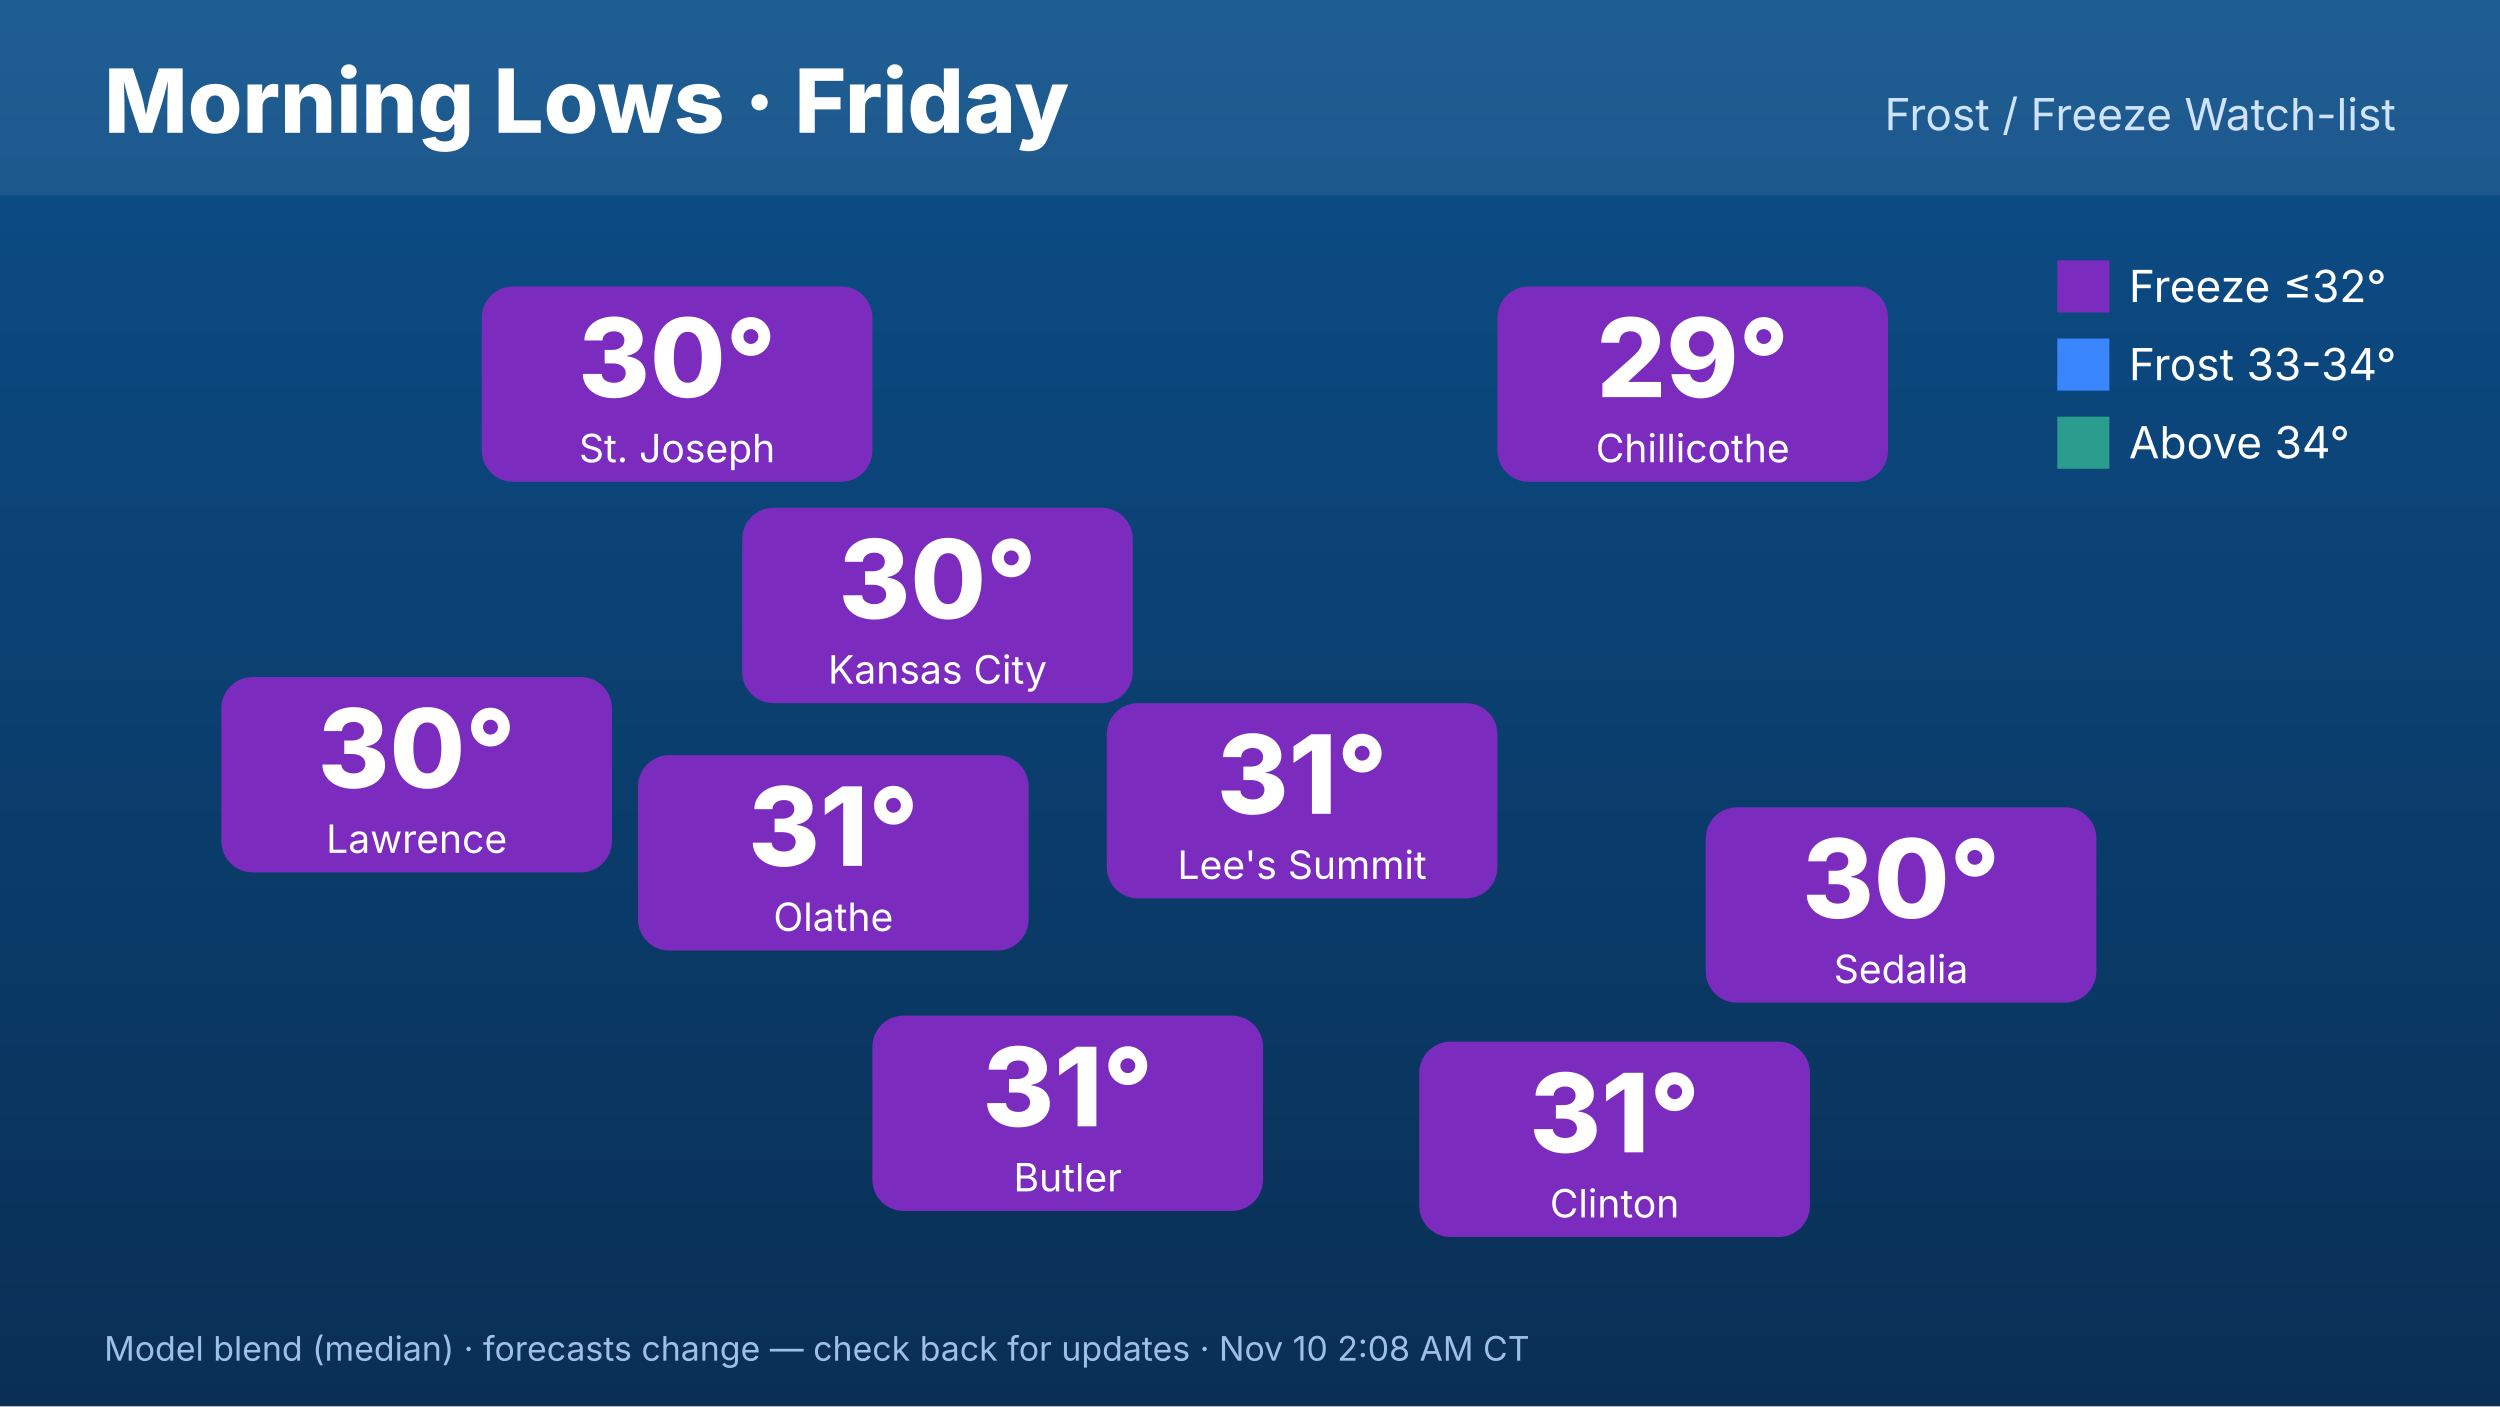
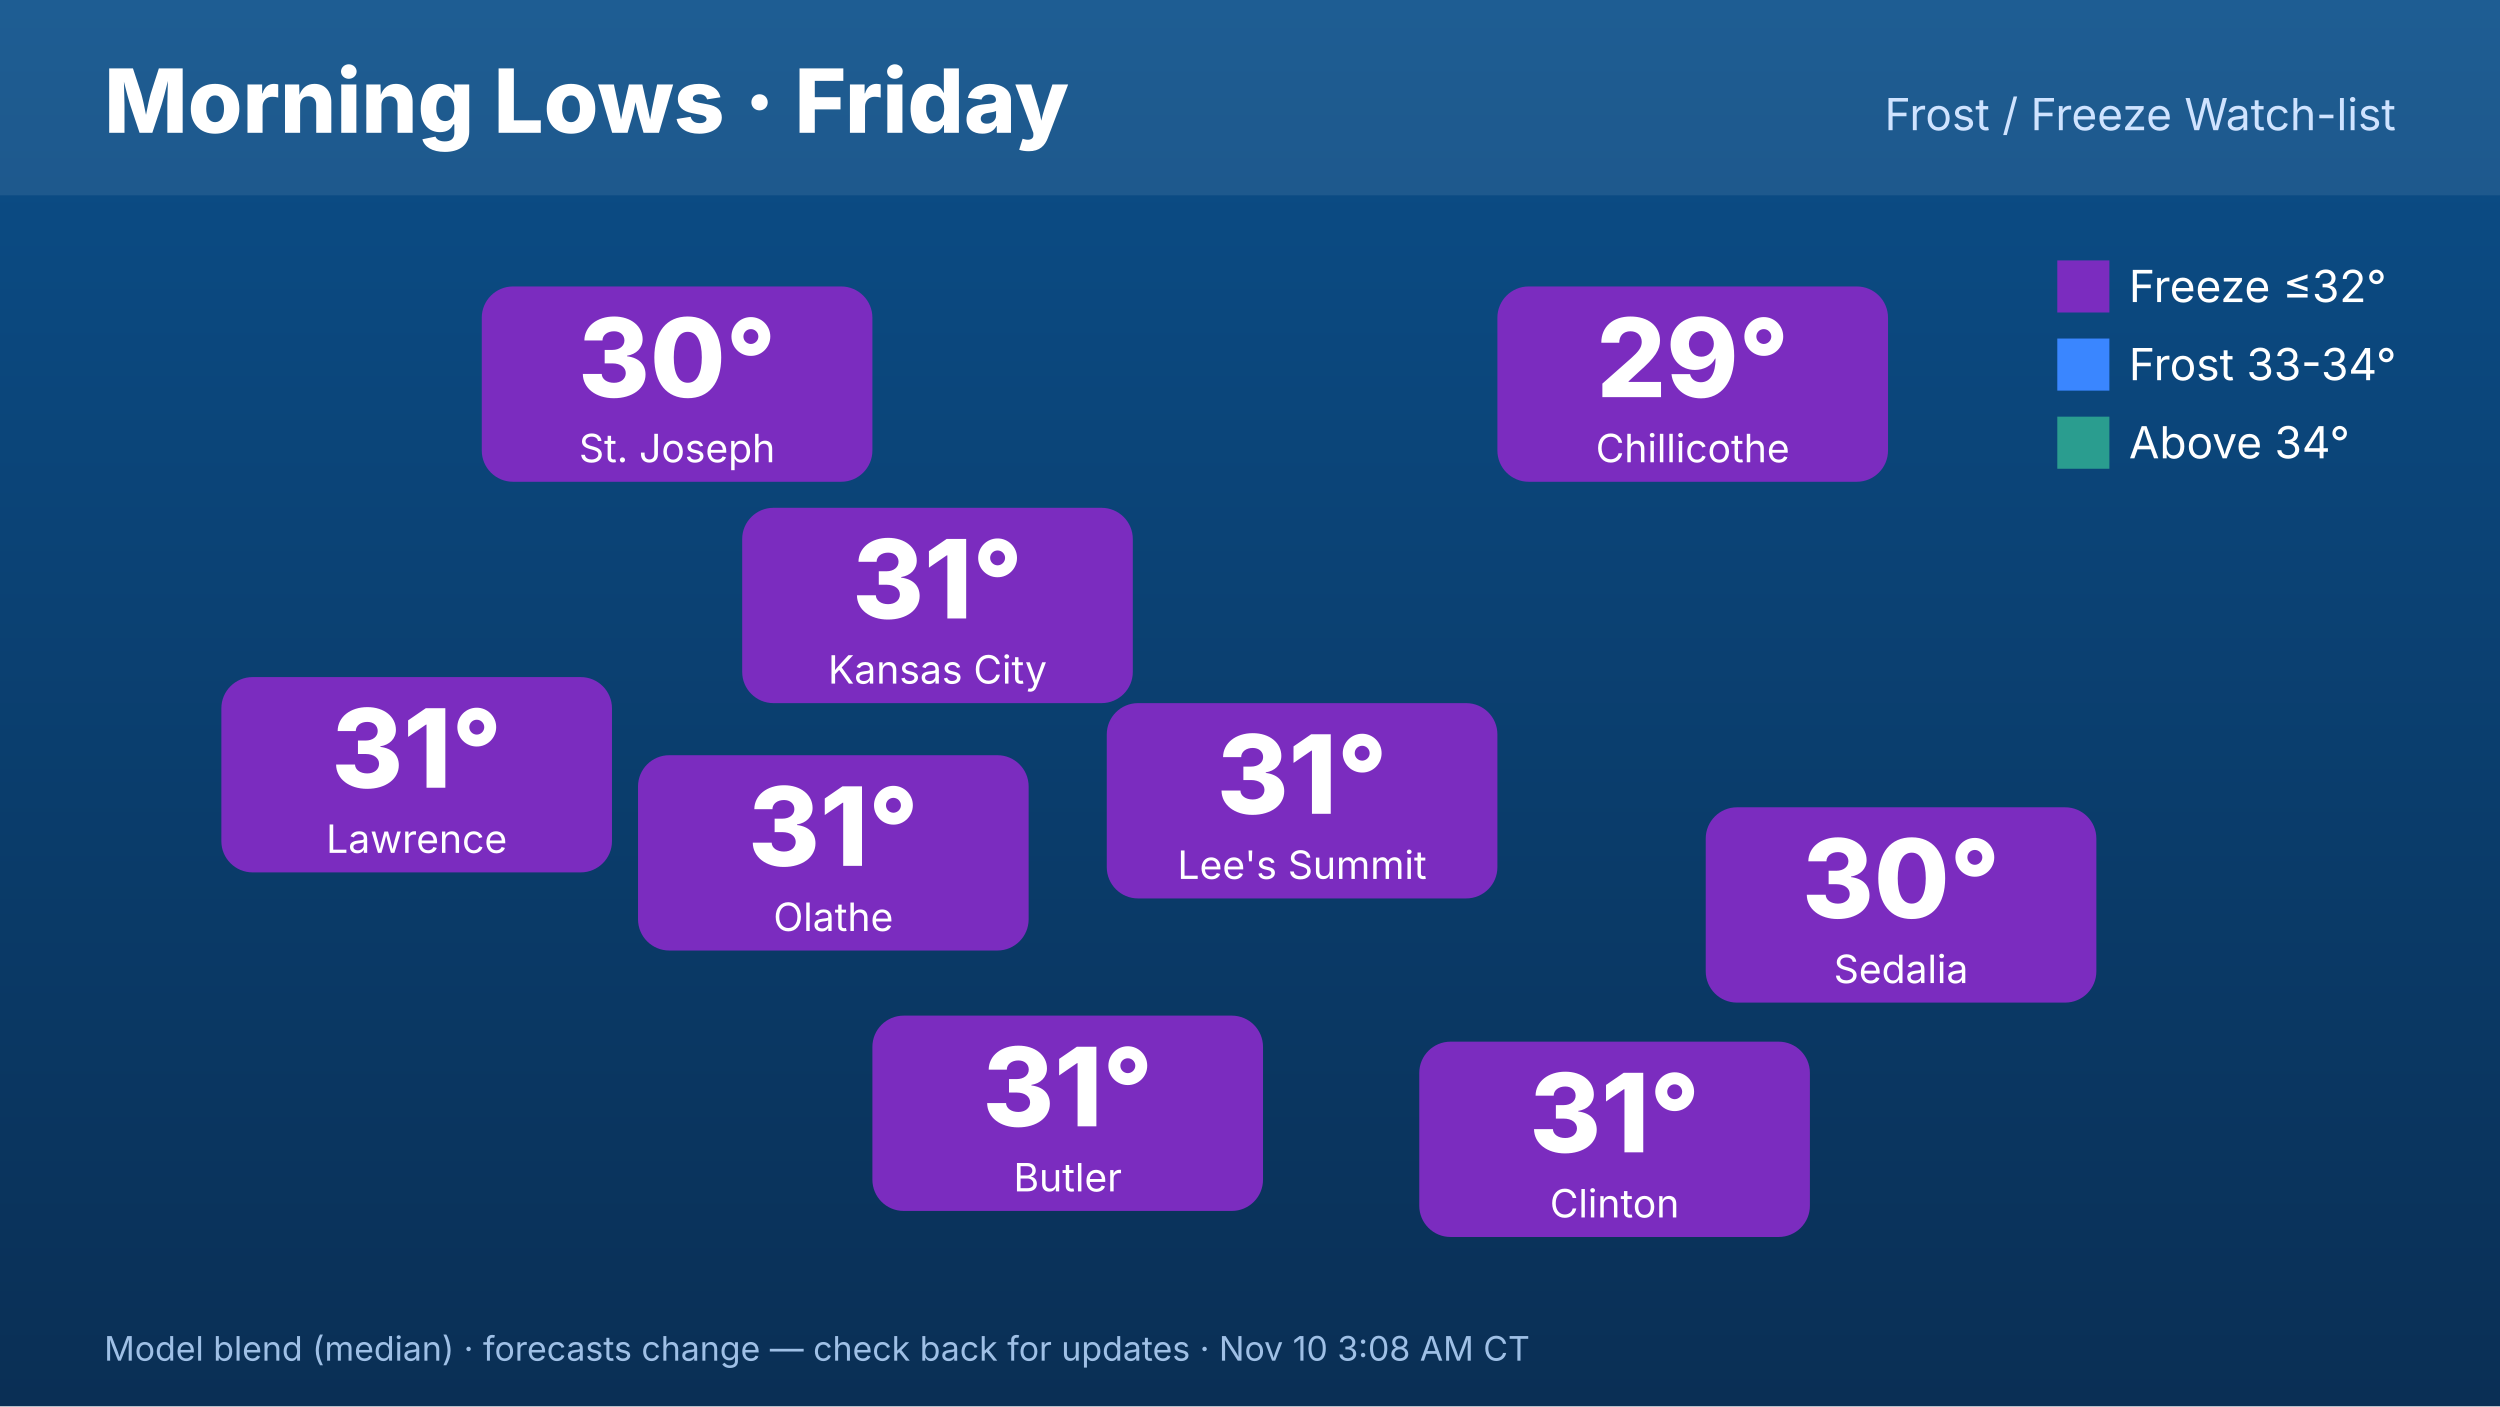
<svg xmlns="http://www.w3.org/2000/svg" width="1920" height="1080" viewBox="0 0 1920 1080" font-family="Inter,Helvetica,Arial,sans-serif">
  <defs>
    <linearGradient id="bg" x1="0" y1="0" x2="0" y2="1">
      <stop offset="0" stop-color="#0b4f8a" />
      <stop offset="1" stop-color="#0a2f55" />
    </linearGradient>
  </defs>
  <rect width="1920" height="1080" fill="url(#bg)" />
  <rect x="0" y="0" width="1920" height="150" fill="#ffffff" opacity=".08" />
  <text x="80" y="102" font-size="68" font-weight="800" fill="#fff">Morning Lows · Friday</text>
  <text x="1840" y="100" font-size="34" fill="#cfe3ff" text-anchor="end">Frost / Freeze Watch-list</text>
  <rect x="570" y="390" width="300" height="150" rx="24" fill="#7b2cbf" />
-   <text x="720" y="475" font-size="84" font-weight="800" fill="#fff" text-anchor="middle">30°</text>
+   <text x="720" y="475" font-size="84" font-weight="800" fill="#fff" text-anchor="middle">31°</text>
  <text x="720" y="525" font-size="30" fill="#fff" text-anchor="middle">Kansas City</text>
  <rect x="370" y="220" width="300" height="150" rx="24" fill="#7b2cbf" />
  <text x="520" y="305" font-size="84" font-weight="800" fill="#fff" text-anchor="middle">30°</text>
  <text x="520" y="355" font-size="30" fill="#fff" text-anchor="middle">St. Joseph</text>
  <rect x="170" y="520" width="300" height="150" rx="24" fill="#7b2cbf" />
-   <text x="320" y="605" font-size="84" font-weight="800" fill="#fff" text-anchor="middle">30°</text>
+   <text x="320" y="605" font-size="84" font-weight="800" fill="#fff" text-anchor="middle">31°</text>
  <text x="320" y="655" font-size="30" fill="#fff" text-anchor="middle">Lawrence</text>
  <rect x="1150" y="220" width="300" height="150" rx="24" fill="#7b2cbf" />
  <text x="1300" y="305" font-size="84" font-weight="800" fill="#fff" text-anchor="middle">29°</text>
  <text x="1300" y="355" font-size="30" fill="#fff" text-anchor="middle">Chillicothe</text>
  <rect x="1310" y="620" width="300" height="150" rx="24" fill="#7b2cbf" />
  <text x="1460" y="705" font-size="84" font-weight="800" fill="#fff" text-anchor="middle">30°</text>
  <text x="1460" y="755" font-size="30" fill="#fff" text-anchor="middle">Sedalia</text>
  <rect x="1090" y="800" width="300" height="150" rx="24" fill="#7b2cbf" />
  <text x="1240" y="885" font-size="84" font-weight="800" fill="#fff" text-anchor="middle">31°</text>
  <text x="1240" y="935" font-size="30" fill="#fff" text-anchor="middle">Clinton</text>
  <rect x="670" y="780" width="300" height="150" rx="24" fill="#7b2cbf" />
  <text x="820" y="865" font-size="84" font-weight="800" fill="#fff" text-anchor="middle">31°</text>
  <text x="820" y="915" font-size="30" fill="#fff" text-anchor="middle">Butler</text>
  <rect x="490" y="580" width="300" height="150" rx="24" fill="#7b2cbf" />
  <text x="640" y="665" font-size="84" font-weight="800" fill="#fff" text-anchor="middle">31°</text>
  <text x="640" y="715" font-size="30" fill="#fff" text-anchor="middle">Olathe</text>
  <rect x="850" y="540" width="300" height="150" rx="24" fill="#7b2cbf" />
  <text x="1000" y="625" font-size="84" font-weight="800" fill="#fff" text-anchor="middle">31°</text>
  <text x="1000" y="675" font-size="30" fill="#fff" text-anchor="middle">Lee's Summit</text>
  <g font-size="34" fill="#fff">
    <rect x="1580" y="200" width="40" height="40" fill="#7b2cbf" />
    <text x="1635" y="232">Freeze ≤32°</text>
    <rect x="1580" y="260" width="40" height="40" fill="#3a86ff" />
    <text x="1635" y="292">Frost 33-34°</text>
    <rect x="1580" y="320" width="40" height="40" fill="#2a9d8f" />
    <text x="1635" y="352">Above 34°</text>
  </g>
-   <text x="80" y="1045" font-size="26" fill="#9fc0e6">Model blend (median) · forecasts change — check back for updates · Nov 10 2:08 AM CT</text>
+   <text x="80" y="1045" font-size="26" fill="#9fc0e6">Model blend (median) · forecasts change — check back for updates · Nov 10 3:08 AM CT</text>
</svg>
